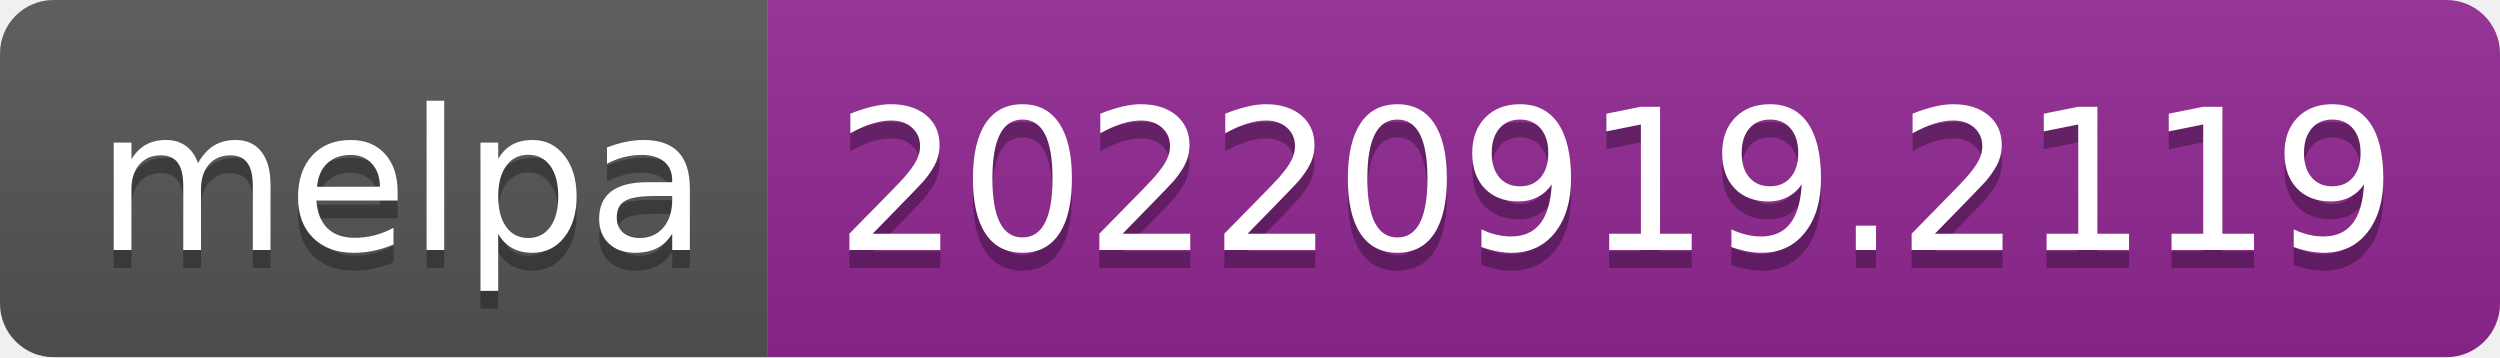
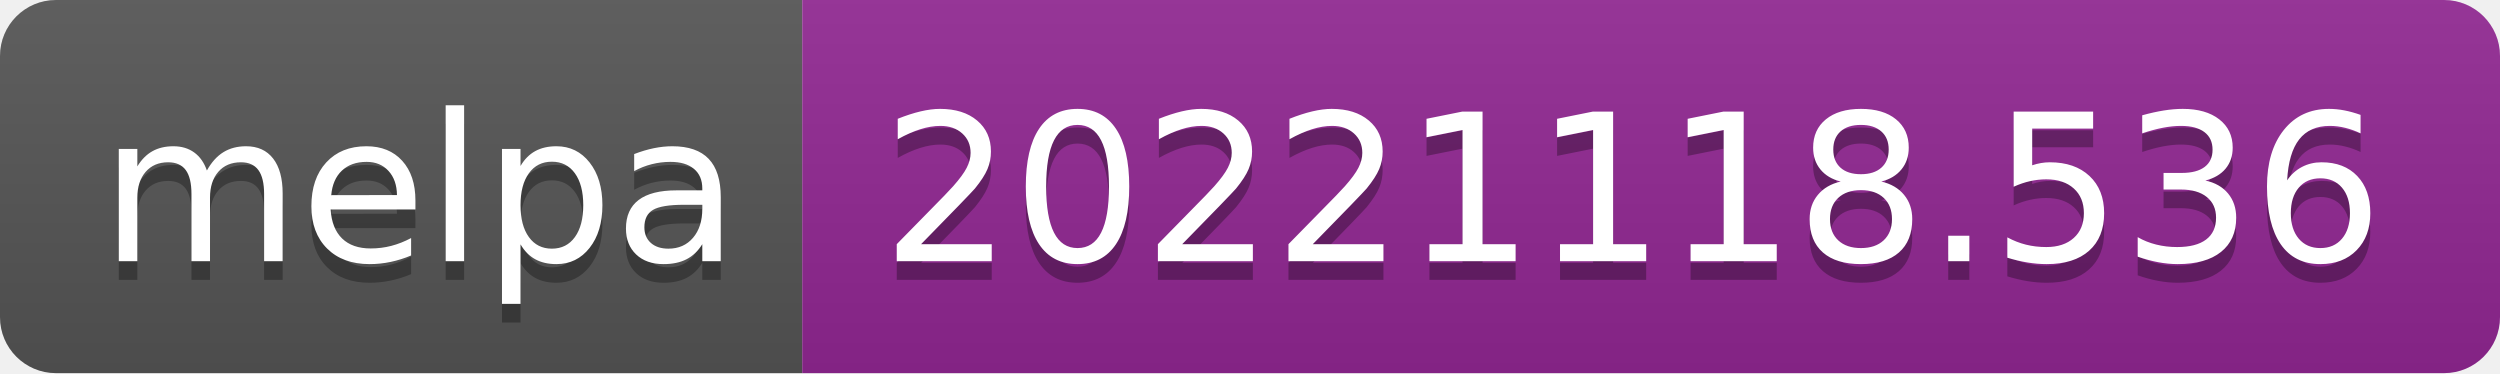
- <svg xmlns="http://www.w3.org/2000/svg" width="140" height="20" role="img" aria-label="melpa: 20220919.2119">
+ <svg xmlns="http://www.w3.org/2000/svg" width="134" height="20" role="img" aria-label="melpa: 20221118.536">
  <linearGradient id="s" x2="0" y2="100%">
    <stop offset="0" stop-color="#bbb" stop-opacity=".1" />
    <stop offset="1" stop-opacity=".1" />
  </linearGradient>
  <clipPath id="r">
-     <rect width="140" height="20" rx="3" fill="#fff" />
+     <rect width="134" height="20" rx="3" fill="#fff" />
  </clipPath>
  <g clip-path="url(#r)">
    <rect width="43" height="20" fill="#555" />
-     <rect x="43" width="97" height="20" fill="#922793" />
-     <rect width="140" height="20" fill="url(#s)" />
+     <rect x="43" width="91" height="20" fill="#922793" />
+     <rect width="134" height="20" fill="url(#s)" />
  </g>
  <g fill="#fff" text-anchor="middle" font-family="Verdana,Geneva,DejaVu Sans,sans-serif" text-rendering="geometricPrecision" font-size="110">
    <text aria-hidden="true" x="225" y="150" fill="#010101" fill-opacity=".3" transform="scale(.1)" textLength="330">melpa</text>
    <text x="225" y="140" transform="scale(.1)" fill="#fff" textLength="330">melpa</text>
-     <text aria-hidden="true" x="905" y="150" fill="#010101" fill-opacity=".3" transform="scale(.1)" textLength="870">20220919.2119</text>
-     <text x="905" y="140" transform="scale(.1)" fill="#fff" textLength="870">20220919.2119</text>
+     <text aria-hidden="true" x="875" y="150" fill="#010101" fill-opacity=".3" transform="scale(.1)" textLength="810">20221118.536</text>
+     <text x="875" y="140" transform="scale(.1)" fill="#fff" textLength="810">20221118.536</text>
  </g>
</svg>
